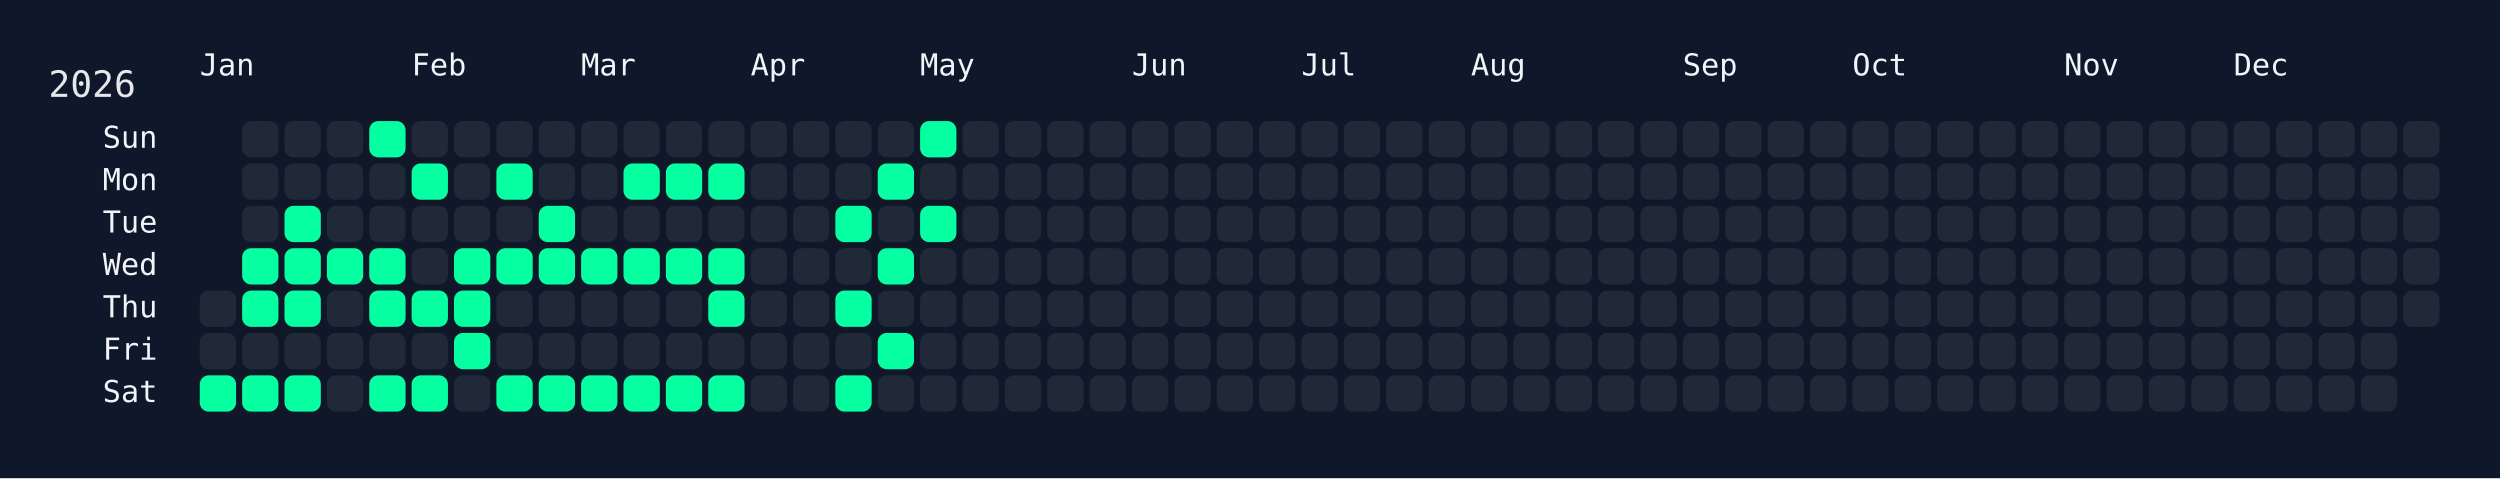
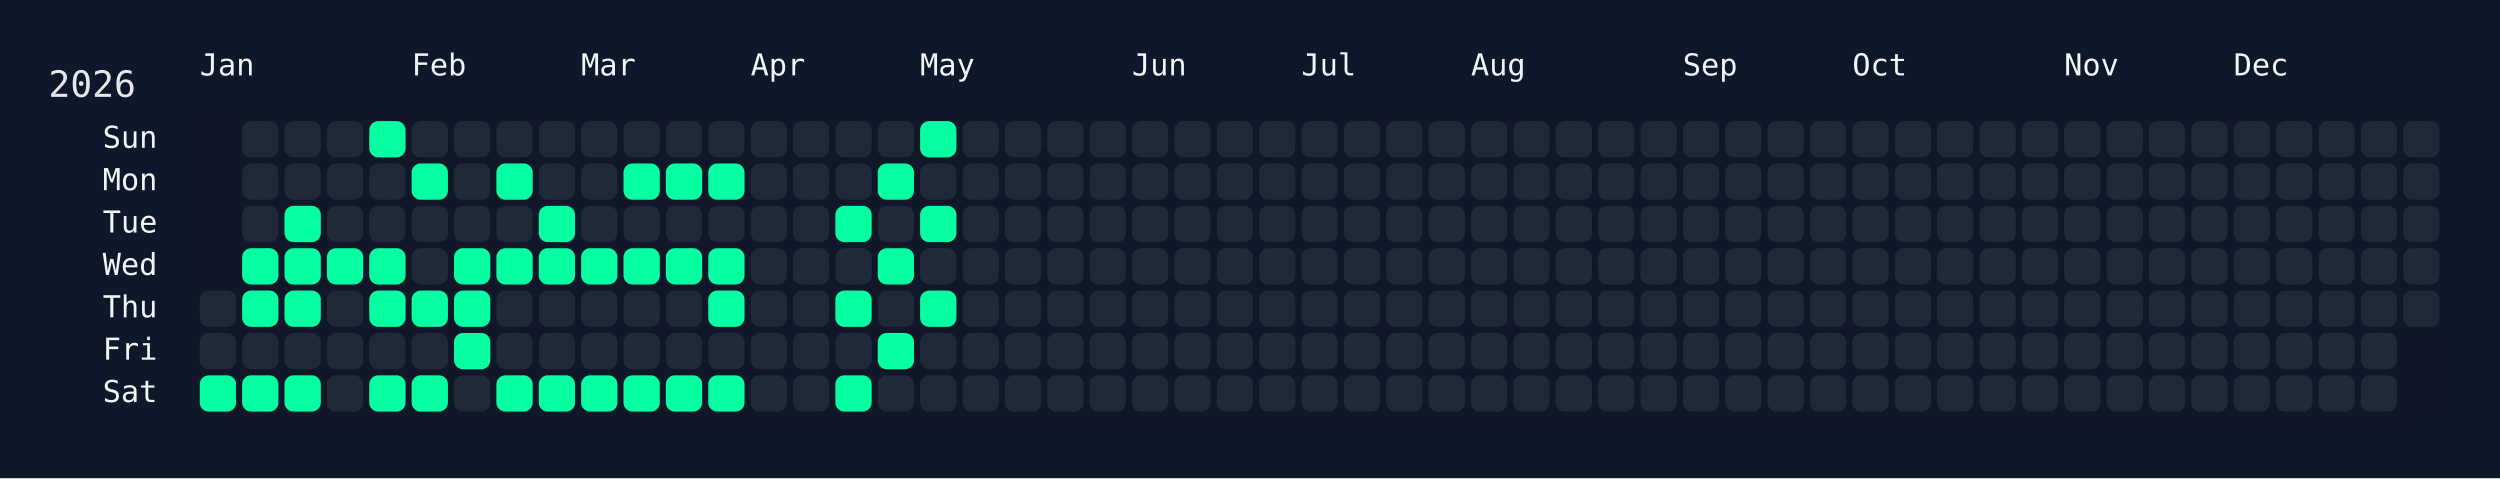
<svg xmlns="http://www.w3.org/2000/svg" width="826" height="158" viewBox="0 0 826 158">
  <rect width="826" height="158" fill="#0f172a" />
  <rect x="60" y="34" width="750" height="108" rx="12" ry="12" fill="rgba(15, 23, 42, 0.8)" />
  <text x="16" y="32" font-size="12" fill="#e5e7eb" font-family="JetBrains Mono, ui-monospace, SFMono-Regular, Menlo, Monaco, Consolas, monospace">2026</text>
  <text x="66" y="18" font-size="10" fill="#f1f5f9" font-family="JetBrains Mono, ui-monospace, SFMono-Regular, Menlo, Monaco, Consolas, monospace" dominant-baseline="hanging">Jan</text>
  <text x="136" y="18" font-size="10" fill="#f1f5f9" font-family="JetBrains Mono, ui-monospace, SFMono-Regular, Menlo, Monaco, Consolas, monospace" dominant-baseline="hanging">Feb</text>
  <text x="192" y="18" font-size="10" fill="#f1f5f9" font-family="JetBrains Mono, ui-monospace, SFMono-Regular, Menlo, Monaco, Consolas, monospace" dominant-baseline="hanging">Mar</text>
  <text x="248" y="18" font-size="10" fill="#f1f5f9" font-family="JetBrains Mono, ui-monospace, SFMono-Regular, Menlo, Monaco, Consolas, monospace" dominant-baseline="hanging">Apr</text>
  <text x="304" y="18" font-size="10" fill="#f1f5f9" font-family="JetBrains Mono, ui-monospace, SFMono-Regular, Menlo, Monaco, Consolas, monospace" dominant-baseline="hanging">May</text>
  <text x="374" y="18" font-size="10" fill="#f1f5f9" font-family="JetBrains Mono, ui-monospace, SFMono-Regular, Menlo, Monaco, Consolas, monospace" dominant-baseline="hanging">Jun</text>
  <text x="430" y="18" font-size="10" fill="#f1f5f9" font-family="JetBrains Mono, ui-monospace, SFMono-Regular, Menlo, Monaco, Consolas, monospace" dominant-baseline="hanging">Jul</text>
  <text x="486" y="18" font-size="10" fill="#f1f5f9" font-family="JetBrains Mono, ui-monospace, SFMono-Regular, Menlo, Monaco, Consolas, monospace" dominant-baseline="hanging">Aug</text>
  <text x="556" y="18" font-size="10" fill="#f1f5f9" font-family="JetBrains Mono, ui-monospace, SFMono-Regular, Menlo, Monaco, Consolas, monospace" dominant-baseline="hanging">Sep</text>
  <text x="612" y="18" font-size="10" fill="#f1f5f9" font-family="JetBrains Mono, ui-monospace, SFMono-Regular, Menlo, Monaco, Consolas, monospace" dominant-baseline="hanging">Oct</text>
  <text x="682" y="18" font-size="10" fill="#f1f5f9" font-family="JetBrains Mono, ui-monospace, SFMono-Regular, Menlo, Monaco, Consolas, monospace" dominant-baseline="hanging">Nov</text>
  <text x="738" y="18" font-size="10" fill="#f1f5f9" font-family="JetBrains Mono, ui-monospace, SFMono-Regular, Menlo, Monaco, Consolas, monospace" dominant-baseline="hanging">Dec</text>
  <text x="52" y="46.0" font-size="10" fill="#f1f5f9" font-family="JetBrains Mono, ui-monospace, SFMono-Regular, Menlo, Monaco, Consolas, monospace" text-anchor="end" dominant-baseline="middle">Sun</text>
  <text x="52" y="60.0" font-size="10" fill="#f1f5f9" font-family="JetBrains Mono, ui-monospace, SFMono-Regular, Menlo, Monaco, Consolas, monospace" text-anchor="end" dominant-baseline="middle">Mon</text>
  <text x="52" y="74.0" font-size="10" fill="#f1f5f9" font-family="JetBrains Mono, ui-monospace, SFMono-Regular, Menlo, Monaco, Consolas, monospace" text-anchor="end" dominant-baseline="middle">Tue</text>
  <text x="52" y="88.0" font-size="10" fill="#f1f5f9" font-family="JetBrains Mono, ui-monospace, SFMono-Regular, Menlo, Monaco, Consolas, monospace" text-anchor="end" dominant-baseline="middle">Wed</text>
  <text x="52" y="102.0" font-size="10" fill="#f1f5f9" font-family="JetBrains Mono, ui-monospace, SFMono-Regular, Menlo, Monaco, Consolas, monospace" text-anchor="end" dominant-baseline="middle">Thu</text>
  <text x="52" y="116.0" font-size="10" fill="#f1f5f9" font-family="JetBrains Mono, ui-monospace, SFMono-Regular, Menlo, Monaco, Consolas, monospace" text-anchor="end" dominant-baseline="middle">Fri</text>
  <text x="52" y="130.0" font-size="10" fill="#f1f5f9" font-family="JetBrains Mono, ui-monospace, SFMono-Regular, Menlo, Monaco, Consolas, monospace" text-anchor="end" dominant-baseline="middle">Sat</text>
  <g transform="translate(66,40)">
    <rect x="0" y="56" width="12" height="12" rx="3" ry="3" fill="#1f2937" data-date="2026-01-01" />
    <rect x="0" y="70" width="12" height="12" rx="3" ry="3" fill="#1f2937" data-date="2026-01-02" />
    <rect x="0" y="84" width="12" height="12" rx="3" ry="3" fill="#05ffa1" data-date="2026-01-03" />
    <rect x="14" y="0" width="12" height="12" rx="3" ry="3" fill="#1f2937" data-date="2026-01-04" />
    <rect x="14" y="14" width="12" height="12" rx="3" ry="3" fill="#1f2937" data-date="2026-01-05" />
    <rect x="14" y="28" width="12" height="12" rx="3" ry="3" fill="#1f2937" data-date="2026-01-06" />
    <rect x="14" y="42" width="12" height="12" rx="3" ry="3" fill="#05ffa1" data-date="2026-01-07" />
    <rect x="14" y="56" width="12" height="12" rx="3" ry="3" fill="#05ffa1" data-date="2026-01-08" />
    <rect x="14" y="70" width="12" height="12" rx="3" ry="3" fill="#1f2937" data-date="2026-01-09" />
    <rect x="14" y="84" width="12" height="12" rx="3" ry="3" fill="#05ffa1" data-date="2026-01-10" />
    <rect x="28" y="0" width="12" height="12" rx="3" ry="3" fill="#1f2937" data-date="2026-01-11" />
    <rect x="28" y="14" width="12" height="12" rx="3" ry="3" fill="#1f2937" data-date="2026-01-12" />
    <rect x="28" y="28" width="12" height="12" rx="3" ry="3" fill="#05ffa1" data-date="2026-01-13" />
    <rect x="28" y="42" width="12" height="12" rx="3" ry="3" fill="#05ffa1" data-date="2026-01-14" />
    <rect x="28" y="56" width="12" height="12" rx="3" ry="3" fill="#05ffa1" data-date="2026-01-15" />
    <rect x="28" y="70" width="12" height="12" rx="3" ry="3" fill="#1f2937" data-date="2026-01-16" />
    <rect x="28" y="84" width="12" height="12" rx="3" ry="3" fill="#05ffa1" data-date="2026-01-17" />
    <rect x="42" y="0" width="12" height="12" rx="3" ry="3" fill="#1f2937" data-date="2026-01-18" />
    <rect x="42" y="14" width="12" height="12" rx="3" ry="3" fill="#1f2937" data-date="2026-01-19" />
    <rect x="42" y="28" width="12" height="12" rx="3" ry="3" fill="#1f2937" data-date="2026-01-20" />
    <rect x="42" y="42" width="12" height="12" rx="3" ry="3" fill="#05ffa1" data-date="2026-01-21" />
    <rect x="42" y="56" width="12" height="12" rx="3" ry="3" fill="#1f2937" data-date="2026-01-22" />
    <rect x="42" y="70" width="12" height="12" rx="3" ry="3" fill="#1f2937" data-date="2026-01-23" />
    <rect x="42" y="84" width="12" height="12" rx="3" ry="3" fill="#1f2937" data-date="2026-01-24" />
    <rect x="56" y="0" width="12" height="12" rx="3" ry="3" fill="#05ffa1" data-date="2026-01-25" />
    <rect x="56" y="14" width="12" height="12" rx="3" ry="3" fill="#1f2937" data-date="2026-01-26" />
    <rect x="56" y="28" width="12" height="12" rx="3" ry="3" fill="#1f2937" data-date="2026-01-27" />
    <rect x="56" y="42" width="12" height="12" rx="3" ry="3" fill="#05ffa1" data-date="2026-01-28" />
    <rect x="56" y="56" width="12" height="12" rx="3" ry="3" fill="#05ffa1" data-date="2026-01-29" />
    <rect x="56" y="70" width="12" height="12" rx="3" ry="3" fill="#1f2937" data-date="2026-01-30" />
    <rect x="56" y="84" width="12" height="12" rx="3" ry="3" fill="#05ffa1" data-date="2026-01-31" />
    <rect x="70" y="0" width="12" height="12" rx="3" ry="3" fill="#1f2937" data-date="2026-02-01" />
    <rect x="70" y="14" width="12" height="12" rx="3" ry="3" fill="#05ffa1" data-date="2026-02-02" />
    <rect x="70" y="28" width="12" height="12" rx="3" ry="3" fill="#1f2937" data-date="2026-02-03" />
    <rect x="70" y="42" width="12" height="12" rx="3" ry="3" fill="#1f2937" data-date="2026-02-04" />
    <rect x="70" y="56" width="12" height="12" rx="3" ry="3" fill="#05ffa1" data-date="2026-02-05" />
    <rect x="70" y="70" width="12" height="12" rx="3" ry="3" fill="#1f2937" data-date="2026-02-06" />
    <rect x="70" y="84" width="12" height="12" rx="3" ry="3" fill="#05ffa1" data-date="2026-02-07" />
    <rect x="84" y="0" width="12" height="12" rx="3" ry="3" fill="#1f2937" data-date="2026-02-08" />
    <rect x="84" y="14" width="12" height="12" rx="3" ry="3" fill="#1f2937" data-date="2026-02-09" />
    <rect x="84" y="28" width="12" height="12" rx="3" ry="3" fill="#1f2937" data-date="2026-02-10" />
    <rect x="84" y="42" width="12" height="12" rx="3" ry="3" fill="#05ffa1" data-date="2026-02-11" />
    <rect x="84" y="56" width="12" height="12" rx="3" ry="3" fill="#05ffa1" data-date="2026-02-12" />
    <rect x="84" y="70" width="12" height="12" rx="3" ry="3" fill="#05ffa1" data-date="2026-02-13" />
    <rect x="84" y="84" width="12" height="12" rx="3" ry="3" fill="#1f2937" data-date="2026-02-14" />
    <rect x="98" y="0" width="12" height="12" rx="3" ry="3" fill="#1f2937" data-date="2026-02-15" />
    <rect x="98" y="14" width="12" height="12" rx="3" ry="3" fill="#05ffa1" data-date="2026-02-16" />
    <rect x="98" y="28" width="12" height="12" rx="3" ry="3" fill="#1f2937" data-date="2026-02-17" />
    <rect x="98" y="42" width="12" height="12" rx="3" ry="3" fill="#05ffa1" data-date="2026-02-18" />
    <rect x="98" y="56" width="12" height="12" rx="3" ry="3" fill="#1f2937" data-date="2026-02-19" />
    <rect x="98" y="70" width="12" height="12" rx="3" ry="3" fill="#1f2937" data-date="2026-02-20" />
    <rect x="98" y="84" width="12" height="12" rx="3" ry="3" fill="#05ffa1" data-date="2026-02-21" />
    <rect x="112" y="0" width="12" height="12" rx="3" ry="3" fill="#1f2937" data-date="2026-02-22" />
    <rect x="112" y="14" width="12" height="12" rx="3" ry="3" fill="#1f2937" data-date="2026-02-23" />
    <rect x="112" y="28" width="12" height="12" rx="3" ry="3" fill="#05ffa1" data-date="2026-02-24" />
    <rect x="112" y="42" width="12" height="12" rx="3" ry="3" fill="#05ffa1" data-date="2026-02-25" />
    <rect x="112" y="56" width="12" height="12" rx="3" ry="3" fill="#1f2937" data-date="2026-02-26" />
    <rect x="112" y="70" width="12" height="12" rx="3" ry="3" fill="#1f2937" data-date="2026-02-27" />
    <rect x="112" y="84" width="12" height="12" rx="3" ry="3" fill="#05ffa1" data-date="2026-02-28" />
    <rect x="126" y="0" width="12" height="12" rx="3" ry="3" fill="#1f2937" data-date="2026-03-01" />
    <rect x="126" y="14" width="12" height="12" rx="3" ry="3" fill="#1f2937" data-date="2026-03-02" />
    <rect x="126" y="28" width="12" height="12" rx="3" ry="3" fill="#1f2937" data-date="2026-03-03" />
    <rect x="126" y="42" width="12" height="12" rx="3" ry="3" fill="#05ffa1" data-date="2026-03-04" />
    <rect x="126" y="56" width="12" height="12" rx="3" ry="3" fill="#1f2937" data-date="2026-03-05" />
    <rect x="126" y="70" width="12" height="12" rx="3" ry="3" fill="#1f2937" data-date="2026-03-06" />
    <rect x="126" y="84" width="12" height="12" rx="3" ry="3" fill="#05ffa1" data-date="2026-03-07" />
    <rect x="140" y="0" width="12" height="12" rx="3" ry="3" fill="#1f2937" data-date="2026-03-08" />
    <rect x="140" y="14" width="12" height="12" rx="3" ry="3" fill="#05ffa1" data-date="2026-03-09" />
    <rect x="140" y="28" width="12" height="12" rx="3" ry="3" fill="#1f2937" data-date="2026-03-10" />
    <rect x="140" y="42" width="12" height="12" rx="3" ry="3" fill="#05ffa1" data-date="2026-03-11" />
    <rect x="140" y="56" width="12" height="12" rx="3" ry="3" fill="#1f2937" data-date="2026-03-12" />
    <rect x="140" y="70" width="12" height="12" rx="3" ry="3" fill="#1f2937" data-date="2026-03-13" />
    <rect x="140" y="84" width="12" height="12" rx="3" ry="3" fill="#05ffa1" data-date="2026-03-14" />
    <rect x="154" y="0" width="12" height="12" rx="3" ry="3" fill="#1f2937" data-date="2026-03-15" />
    <rect x="154" y="14" width="12" height="12" rx="3" ry="3" fill="#05ffa1" data-date="2026-03-16" />
    <rect x="154" y="28" width="12" height="12" rx="3" ry="3" fill="#1f2937" data-date="2026-03-17" />
    <rect x="154" y="42" width="12" height="12" rx="3" ry="3" fill="#05ffa1" data-date="2026-03-18" />
    <rect x="154" y="56" width="12" height="12" rx="3" ry="3" fill="#1f2937" data-date="2026-03-19" />
    <rect x="154" y="70" width="12" height="12" rx="3" ry="3" fill="#1f2937" data-date="2026-03-20" />
    <rect x="154" y="84" width="12" height="12" rx="3" ry="3" fill="#05ffa1" data-date="2026-03-21" />
    <rect x="168" y="0" width="12" height="12" rx="3" ry="3" fill="#1f2937" data-date="2026-03-22" />
    <rect x="168" y="14" width="12" height="12" rx="3" ry="3" fill="#05ffa1" data-date="2026-03-23" />
    <rect x="168" y="28" width="12" height="12" rx="3" ry="3" fill="#1f2937" data-date="2026-03-24" />
    <rect x="168" y="42" width="12" height="12" rx="3" ry="3" fill="#05ffa1" data-date="2026-03-25" />
    <rect x="168" y="56" width="12" height="12" rx="3" ry="3" fill="#05ffa1" data-date="2026-03-26" />
    <rect x="168" y="70" width="12" height="12" rx="3" ry="3" fill="#1f2937" data-date="2026-03-27" />
    <rect x="168" y="84" width="12" height="12" rx="3" ry="3" fill="#05ffa1" data-date="2026-03-28" />
    <rect x="182" y="0" width="12" height="12" rx="3" ry="3" fill="#1f2937" data-date="2026-03-29" />
    <rect x="182" y="14" width="12" height="12" rx="3" ry="3" fill="#1f2937" data-date="2026-03-30" />
    <rect x="182" y="28" width="12" height="12" rx="3" ry="3" fill="#1f2937" data-date="2026-03-31" />
    <rect x="182" y="42" width="12" height="12" rx="3" ry="3" fill="#1f2937" data-date="2026-04-01" />
    <rect x="182" y="56" width="12" height="12" rx="3" ry="3" fill="#1f2937" data-date="2026-04-02" />
    <rect x="182" y="70" width="12" height="12" rx="3" ry="3" fill="#1f2937" data-date="2026-04-03" />
    <rect x="182" y="84" width="12" height="12" rx="3" ry="3" fill="#1f2937" data-date="2026-04-04" />
    <rect x="196" y="0" width="12" height="12" rx="3" ry="3" fill="#1f2937" data-date="2026-04-05" />
    <rect x="196" y="14" width="12" height="12" rx="3" ry="3" fill="#1f2937" data-date="2026-04-06" />
    <rect x="196" y="28" width="12" height="12" rx="3" ry="3" fill="#1f2937" data-date="2026-04-07" />
    <rect x="196" y="42" width="12" height="12" rx="3" ry="3" fill="#1f2937" data-date="2026-04-08" />
    <rect x="196" y="56" width="12" height="12" rx="3" ry="3" fill="#1f2937" data-date="2026-04-09" />
    <rect x="196" y="70" width="12" height="12" rx="3" ry="3" fill="#1f2937" data-date="2026-04-10" />
    <rect x="196" y="84" width="12" height="12" rx="3" ry="3" fill="#1f2937" data-date="2026-04-11" />
    <rect x="210" y="0" width="12" height="12" rx="3" ry="3" fill="#1f2937" data-date="2026-04-12" />
    <rect x="210" y="14" width="12" height="12" rx="3" ry="3" fill="#1f2937" data-date="2026-04-13" />
    <rect x="210" y="28" width="12" height="12" rx="3" ry="3" fill="#05ffa1" data-date="2026-04-14" />
    <rect x="210" y="42" width="12" height="12" rx="3" ry="3" fill="#1f2937" data-date="2026-04-15" />
    <rect x="210" y="56" width="12" height="12" rx="3" ry="3" fill="#05ffa1" data-date="2026-04-16" />
    <rect x="210" y="70" width="12" height="12" rx="3" ry="3" fill="#1f2937" data-date="2026-04-17" />
    <rect x="210" y="84" width="12" height="12" rx="3" ry="3" fill="#05ffa1" data-date="2026-04-18" />
    <rect x="224" y="0" width="12" height="12" rx="3" ry="3" fill="#1f2937" data-date="2026-04-19" />
    <rect x="224" y="14" width="12" height="12" rx="3" ry="3" fill="#05ffa1" data-date="2026-04-20" />
    <rect x="224" y="28" width="12" height="12" rx="3" ry="3" fill="#1f2937" data-date="2026-04-21" />
    <rect x="224" y="42" width="12" height="12" rx="3" ry="3" fill="#05ffa1" data-date="2026-04-22" />
    <rect x="224" y="56" width="12" height="12" rx="3" ry="3" fill="#1f2937" data-date="2026-04-23" />
    <rect x="224" y="70" width="12" height="12" rx="3" ry="3" fill="#05ffa1" data-date="2026-04-24" />
    <rect x="224" y="84" width="12" height="12" rx="3" ry="3" fill="#1f2937" data-date="2026-04-25" />
    <rect x="238" y="0" width="12" height="12" rx="3" ry="3" fill="#05ffa1" data-date="2026-04-26" />
    <rect x="238" y="14" width="12" height="12" rx="3" ry="3" fill="#1f2937" data-date="2026-04-27" />
    <rect x="238" y="28" width="12" height="12" rx="3" ry="3" fill="#05ffa1" data-date="2026-04-28" />
    <rect x="238" y="42" width="12" height="12" rx="3" ry="3" fill="#1f2937" data-date="2026-04-29" />
-     <rect x="238" y="56" width="12" height="12" rx="3" ry="3" fill="#1f2937" data-date="2026-04-30" />
+     <rect x="238" y="56" width="12" height="12" rx="3" ry="3" fill="#05ffa1" data-date="2026-04-30" />
    <rect x="238" y="70" width="12" height="12" rx="3" ry="3" fill="#1f2937" data-date="2026-05-01" />
    <rect x="238" y="84" width="12" height="12" rx="3" ry="3" fill="#1f2937" data-date="2026-05-02" />
    <rect x="252" y="0" width="12" height="12" rx="3" ry="3" fill="#1f2937" data-date="2026-05-03" />
    <rect x="252" y="14" width="12" height="12" rx="3" ry="3" fill="#1f2937" data-date="2026-05-04" />
    <rect x="252" y="28" width="12" height="12" rx="3" ry="3" fill="#1f2937" data-date="2026-05-05" />
    <rect x="252" y="42" width="12" height="12" rx="3" ry="3" fill="#1f2937" data-date="2026-05-06" />
    <rect x="252" y="56" width="12" height="12" rx="3" ry="3" fill="#1f2937" data-date="2026-05-07" />
    <rect x="252" y="70" width="12" height="12" rx="3" ry="3" fill="#1f2937" data-date="2026-05-08" />
    <rect x="252" y="84" width="12" height="12" rx="3" ry="3" fill="#1f2937" data-date="2026-05-09" />
    <rect x="266" y="0" width="12" height="12" rx="3" ry="3" fill="#1f2937" data-date="2026-05-10" />
    <rect x="266" y="14" width="12" height="12" rx="3" ry="3" fill="#1f2937" data-date="2026-05-11" />
    <rect x="266" y="28" width="12" height="12" rx="3" ry="3" fill="#1f2937" data-date="2026-05-12" />
    <rect x="266" y="42" width="12" height="12" rx="3" ry="3" fill="#1f2937" data-date="2026-05-13" />
    <rect x="266" y="56" width="12" height="12" rx="3" ry="3" fill="#1f2937" data-date="2026-05-14" />
    <rect x="266" y="70" width="12" height="12" rx="3" ry="3" fill="#1f2937" data-date="2026-05-15" />
    <rect x="266" y="84" width="12" height="12" rx="3" ry="3" fill="#1f2937" data-date="2026-05-16" />
    <rect x="280" y="0" width="12" height="12" rx="3" ry="3" fill="#1f2937" data-date="2026-05-17" />
    <rect x="280" y="14" width="12" height="12" rx="3" ry="3" fill="#1f2937" data-date="2026-05-18" />
    <rect x="280" y="28" width="12" height="12" rx="3" ry="3" fill="#1f2937" data-date="2026-05-19" />
    <rect x="280" y="42" width="12" height="12" rx="3" ry="3" fill="#1f2937" data-date="2026-05-20" />
    <rect x="280" y="56" width="12" height="12" rx="3" ry="3" fill="#1f2937" data-date="2026-05-21" />
    <rect x="280" y="70" width="12" height="12" rx="3" ry="3" fill="#1f2937" data-date="2026-05-22" />
    <rect x="280" y="84" width="12" height="12" rx="3" ry="3" fill="#1f2937" data-date="2026-05-23" />
    <rect x="294" y="0" width="12" height="12" rx="3" ry="3" fill="#1f2937" data-date="2026-05-24" />
    <rect x="294" y="14" width="12" height="12" rx="3" ry="3" fill="#1f2937" data-date="2026-05-25" />
    <rect x="294" y="28" width="12" height="12" rx="3" ry="3" fill="#1f2937" data-date="2026-05-26" />
    <rect x="294" y="42" width="12" height="12" rx="3" ry="3" fill="#1f2937" data-date="2026-05-27" />
    <rect x="294" y="56" width="12" height="12" rx="3" ry="3" fill="#1f2937" data-date="2026-05-28" />
    <rect x="294" y="70" width="12" height="12" rx="3" ry="3" fill="#1f2937" data-date="2026-05-29" />
    <rect x="294" y="84" width="12" height="12" rx="3" ry="3" fill="#1f2937" data-date="2026-05-30" />
    <rect x="308" y="0" width="12" height="12" rx="3" ry="3" fill="#1f2937" data-date="2026-05-31" />
    <rect x="308" y="14" width="12" height="12" rx="3" ry="3" fill="#1f2937" data-date="2026-06-01" />
    <rect x="308" y="28" width="12" height="12" rx="3" ry="3" fill="#1f2937" data-date="2026-06-02" />
    <rect x="308" y="42" width="12" height="12" rx="3" ry="3" fill="#1f2937" data-date="2026-06-03" />
    <rect x="308" y="56" width="12" height="12" rx="3" ry="3" fill="#1f2937" data-date="2026-06-04" />
    <rect x="308" y="70" width="12" height="12" rx="3" ry="3" fill="#1f2937" data-date="2026-06-05" />
    <rect x="308" y="84" width="12" height="12" rx="3" ry="3" fill="#1f2937" data-date="2026-06-06" />
    <rect x="322" y="0" width="12" height="12" rx="3" ry="3" fill="#1f2937" data-date="2026-06-07" />
    <rect x="322" y="14" width="12" height="12" rx="3" ry="3" fill="#1f2937" data-date="2026-06-08" />
    <rect x="322" y="28" width="12" height="12" rx="3" ry="3" fill="#1f2937" data-date="2026-06-09" />
    <rect x="322" y="42" width="12" height="12" rx="3" ry="3" fill="#1f2937" data-date="2026-06-10" />
    <rect x="322" y="56" width="12" height="12" rx="3" ry="3" fill="#1f2937" data-date="2026-06-11" />
    <rect x="322" y="70" width="12" height="12" rx="3" ry="3" fill="#1f2937" data-date="2026-06-12" />
    <rect x="322" y="84" width="12" height="12" rx="3" ry="3" fill="#1f2937" data-date="2026-06-13" />
    <rect x="336" y="0" width="12" height="12" rx="3" ry="3" fill="#1f2937" data-date="2026-06-14" />
    <rect x="336" y="14" width="12" height="12" rx="3" ry="3" fill="#1f2937" data-date="2026-06-15" />
    <rect x="336" y="28" width="12" height="12" rx="3" ry="3" fill="#1f2937" data-date="2026-06-16" />
    <rect x="336" y="42" width="12" height="12" rx="3" ry="3" fill="#1f2937" data-date="2026-06-17" />
    <rect x="336" y="56" width="12" height="12" rx="3" ry="3" fill="#1f2937" data-date="2026-06-18" />
    <rect x="336" y="70" width="12" height="12" rx="3" ry="3" fill="#1f2937" data-date="2026-06-19" />
    <rect x="336" y="84" width="12" height="12" rx="3" ry="3" fill="#1f2937" data-date="2026-06-20" />
    <rect x="350" y="0" width="12" height="12" rx="3" ry="3" fill="#1f2937" data-date="2026-06-21" />
    <rect x="350" y="14" width="12" height="12" rx="3" ry="3" fill="#1f2937" data-date="2026-06-22" />
    <rect x="350" y="28" width="12" height="12" rx="3" ry="3" fill="#1f2937" data-date="2026-06-23" />
    <rect x="350" y="42" width="12" height="12" rx="3" ry="3" fill="#1f2937" data-date="2026-06-24" />
    <rect x="350" y="56" width="12" height="12" rx="3" ry="3" fill="#1f2937" data-date="2026-06-25" />
    <rect x="350" y="70" width="12" height="12" rx="3" ry="3" fill="#1f2937" data-date="2026-06-26" />
    <rect x="350" y="84" width="12" height="12" rx="3" ry="3" fill="#1f2937" data-date="2026-06-27" />
    <rect x="364" y="0" width="12" height="12" rx="3" ry="3" fill="#1f2937" data-date="2026-06-28" />
    <rect x="364" y="14" width="12" height="12" rx="3" ry="3" fill="#1f2937" data-date="2026-06-29" />
    <rect x="364" y="28" width="12" height="12" rx="3" ry="3" fill="#1f2937" data-date="2026-06-30" />
    <rect x="364" y="42" width="12" height="12" rx="3" ry="3" fill="#1f2937" data-date="2026-07-01" />
    <rect x="364" y="56" width="12" height="12" rx="3" ry="3" fill="#1f2937" data-date="2026-07-02" />
    <rect x="364" y="70" width="12" height="12" rx="3" ry="3" fill="#1f2937" data-date="2026-07-03" />
    <rect x="364" y="84" width="12" height="12" rx="3" ry="3" fill="#1f2937" data-date="2026-07-04" />
    <rect x="378" y="0" width="12" height="12" rx="3" ry="3" fill="#1f2937" data-date="2026-07-05" />
    <rect x="378" y="14" width="12" height="12" rx="3" ry="3" fill="#1f2937" data-date="2026-07-06" />
    <rect x="378" y="28" width="12" height="12" rx="3" ry="3" fill="#1f2937" data-date="2026-07-07" />
    <rect x="378" y="42" width="12" height="12" rx="3" ry="3" fill="#1f2937" data-date="2026-07-08" />
    <rect x="378" y="56" width="12" height="12" rx="3" ry="3" fill="#1f2937" data-date="2026-07-09" />
    <rect x="378" y="70" width="12" height="12" rx="3" ry="3" fill="#1f2937" data-date="2026-07-10" />
    <rect x="378" y="84" width="12" height="12" rx="3" ry="3" fill="#1f2937" data-date="2026-07-11" />
    <rect x="392" y="0" width="12" height="12" rx="3" ry="3" fill="#1f2937" data-date="2026-07-12" />
    <rect x="392" y="14" width="12" height="12" rx="3" ry="3" fill="#1f2937" data-date="2026-07-13" />
    <rect x="392" y="28" width="12" height="12" rx="3" ry="3" fill="#1f2937" data-date="2026-07-14" />
    <rect x="392" y="42" width="12" height="12" rx="3" ry="3" fill="#1f2937" data-date="2026-07-15" />
    <rect x="392" y="56" width="12" height="12" rx="3" ry="3" fill="#1f2937" data-date="2026-07-16" />
    <rect x="392" y="70" width="12" height="12" rx="3" ry="3" fill="#1f2937" data-date="2026-07-17" />
    <rect x="392" y="84" width="12" height="12" rx="3" ry="3" fill="#1f2937" data-date="2026-07-18" />
    <rect x="406" y="0" width="12" height="12" rx="3" ry="3" fill="#1f2937" data-date="2026-07-19" />
    <rect x="406" y="14" width="12" height="12" rx="3" ry="3" fill="#1f2937" data-date="2026-07-20" />
    <rect x="406" y="28" width="12" height="12" rx="3" ry="3" fill="#1f2937" data-date="2026-07-21" />
    <rect x="406" y="42" width="12" height="12" rx="3" ry="3" fill="#1f2937" data-date="2026-07-22" />
    <rect x="406" y="56" width="12" height="12" rx="3" ry="3" fill="#1f2937" data-date="2026-07-23" />
    <rect x="406" y="70" width="12" height="12" rx="3" ry="3" fill="#1f2937" data-date="2026-07-24" />
    <rect x="406" y="84" width="12" height="12" rx="3" ry="3" fill="#1f2937" data-date="2026-07-25" />
    <rect x="420" y="0" width="12" height="12" rx="3" ry="3" fill="#1f2937" data-date="2026-07-26" />
    <rect x="420" y="14" width="12" height="12" rx="3" ry="3" fill="#1f2937" data-date="2026-07-27" />
    <rect x="420" y="28" width="12" height="12" rx="3" ry="3" fill="#1f2937" data-date="2026-07-28" />
    <rect x="420" y="42" width="12" height="12" rx="3" ry="3" fill="#1f2937" data-date="2026-07-29" />
    <rect x="420" y="56" width="12" height="12" rx="3" ry="3" fill="#1f2937" data-date="2026-07-30" />
    <rect x="420" y="70" width="12" height="12" rx="3" ry="3" fill="#1f2937" data-date="2026-07-31" />
    <rect x="420" y="84" width="12" height="12" rx="3" ry="3" fill="#1f2937" data-date="2026-08-01" />
    <rect x="434" y="0" width="12" height="12" rx="3" ry="3" fill="#1f2937" data-date="2026-08-02" />
    <rect x="434" y="14" width="12" height="12" rx="3" ry="3" fill="#1f2937" data-date="2026-08-03" />
    <rect x="434" y="28" width="12" height="12" rx="3" ry="3" fill="#1f2937" data-date="2026-08-04" />
    <rect x="434" y="42" width="12" height="12" rx="3" ry="3" fill="#1f2937" data-date="2026-08-05" />
    <rect x="434" y="56" width="12" height="12" rx="3" ry="3" fill="#1f2937" data-date="2026-08-06" />
    <rect x="434" y="70" width="12" height="12" rx="3" ry="3" fill="#1f2937" data-date="2026-08-07" />
    <rect x="434" y="84" width="12" height="12" rx="3" ry="3" fill="#1f2937" data-date="2026-08-08" />
    <rect x="448" y="0" width="12" height="12" rx="3" ry="3" fill="#1f2937" data-date="2026-08-09" />
    <rect x="448" y="14" width="12" height="12" rx="3" ry="3" fill="#1f2937" data-date="2026-08-10" />
    <rect x="448" y="28" width="12" height="12" rx="3" ry="3" fill="#1f2937" data-date="2026-08-11" />
    <rect x="448" y="42" width="12" height="12" rx="3" ry="3" fill="#1f2937" data-date="2026-08-12" />
    <rect x="448" y="56" width="12" height="12" rx="3" ry="3" fill="#1f2937" data-date="2026-08-13" />
    <rect x="448" y="70" width="12" height="12" rx="3" ry="3" fill="#1f2937" data-date="2026-08-14" />
    <rect x="448" y="84" width="12" height="12" rx="3" ry="3" fill="#1f2937" data-date="2026-08-15" />
    <rect x="462" y="0" width="12" height="12" rx="3" ry="3" fill="#1f2937" data-date="2026-08-16" />
    <rect x="462" y="14" width="12" height="12" rx="3" ry="3" fill="#1f2937" data-date="2026-08-17" />
    <rect x="462" y="28" width="12" height="12" rx="3" ry="3" fill="#1f2937" data-date="2026-08-18" />
    <rect x="462" y="42" width="12" height="12" rx="3" ry="3" fill="#1f2937" data-date="2026-08-19" />
    <rect x="462" y="56" width="12" height="12" rx="3" ry="3" fill="#1f2937" data-date="2026-08-20" />
    <rect x="462" y="70" width="12" height="12" rx="3" ry="3" fill="#1f2937" data-date="2026-08-21" />
    <rect x="462" y="84" width="12" height="12" rx="3" ry="3" fill="#1f2937" data-date="2026-08-22" />
    <rect x="476" y="0" width="12" height="12" rx="3" ry="3" fill="#1f2937" data-date="2026-08-23" />
    <rect x="476" y="14" width="12" height="12" rx="3" ry="3" fill="#1f2937" data-date="2026-08-24" />
    <rect x="476" y="28" width="12" height="12" rx="3" ry="3" fill="#1f2937" data-date="2026-08-25" />
    <rect x="476" y="42" width="12" height="12" rx="3" ry="3" fill="#1f2937" data-date="2026-08-26" />
    <rect x="476" y="56" width="12" height="12" rx="3" ry="3" fill="#1f2937" data-date="2026-08-27" />
    <rect x="476" y="70" width="12" height="12" rx="3" ry="3" fill="#1f2937" data-date="2026-08-28" />
    <rect x="476" y="84" width="12" height="12" rx="3" ry="3" fill="#1f2937" data-date="2026-08-29" />
    <rect x="490" y="0" width="12" height="12" rx="3" ry="3" fill="#1f2937" data-date="2026-08-30" />
    <rect x="490" y="14" width="12" height="12" rx="3" ry="3" fill="#1f2937" data-date="2026-08-31" />
    <rect x="490" y="28" width="12" height="12" rx="3" ry="3" fill="#1f2937" data-date="2026-09-01" />
    <rect x="490" y="42" width="12" height="12" rx="3" ry="3" fill="#1f2937" data-date="2026-09-02" />
    <rect x="490" y="56" width="12" height="12" rx="3" ry="3" fill="#1f2937" data-date="2026-09-03" />
    <rect x="490" y="70" width="12" height="12" rx="3" ry="3" fill="#1f2937" data-date="2026-09-04" />
    <rect x="490" y="84" width="12" height="12" rx="3" ry="3" fill="#1f2937" data-date="2026-09-05" />
    <rect x="504" y="0" width="12" height="12" rx="3" ry="3" fill="#1f2937" data-date="2026-09-06" />
    <rect x="504" y="14" width="12" height="12" rx="3" ry="3" fill="#1f2937" data-date="2026-09-07" />
    <rect x="504" y="28" width="12" height="12" rx="3" ry="3" fill="#1f2937" data-date="2026-09-08" />
    <rect x="504" y="42" width="12" height="12" rx="3" ry="3" fill="#1f2937" data-date="2026-09-09" />
    <rect x="504" y="56" width="12" height="12" rx="3" ry="3" fill="#1f2937" data-date="2026-09-10" />
    <rect x="504" y="70" width="12" height="12" rx="3" ry="3" fill="#1f2937" data-date="2026-09-11" />
    <rect x="504" y="84" width="12" height="12" rx="3" ry="3" fill="#1f2937" data-date="2026-09-12" />
    <rect x="518" y="0" width="12" height="12" rx="3" ry="3" fill="#1f2937" data-date="2026-09-13" />
    <rect x="518" y="14" width="12" height="12" rx="3" ry="3" fill="#1f2937" data-date="2026-09-14" />
    <rect x="518" y="28" width="12" height="12" rx="3" ry="3" fill="#1f2937" data-date="2026-09-15" />
    <rect x="518" y="42" width="12" height="12" rx="3" ry="3" fill="#1f2937" data-date="2026-09-16" />
    <rect x="518" y="56" width="12" height="12" rx="3" ry="3" fill="#1f2937" data-date="2026-09-17" />
    <rect x="518" y="70" width="12" height="12" rx="3" ry="3" fill="#1f2937" data-date="2026-09-18" />
    <rect x="518" y="84" width="12" height="12" rx="3" ry="3" fill="#1f2937" data-date="2026-09-19" />
    <rect x="532" y="0" width="12" height="12" rx="3" ry="3" fill="#1f2937" data-date="2026-09-20" />
    <rect x="532" y="14" width="12" height="12" rx="3" ry="3" fill="#1f2937" data-date="2026-09-21" />
    <rect x="532" y="28" width="12" height="12" rx="3" ry="3" fill="#1f2937" data-date="2026-09-22" />
    <rect x="532" y="42" width="12" height="12" rx="3" ry="3" fill="#1f2937" data-date="2026-09-23" />
    <rect x="532" y="56" width="12" height="12" rx="3" ry="3" fill="#1f2937" data-date="2026-09-24" />
    <rect x="532" y="70" width="12" height="12" rx="3" ry="3" fill="#1f2937" data-date="2026-09-25" />
    <rect x="532" y="84" width="12" height="12" rx="3" ry="3" fill="#1f2937" data-date="2026-09-26" />
    <rect x="546" y="0" width="12" height="12" rx="3" ry="3" fill="#1f2937" data-date="2026-09-27" />
    <rect x="546" y="14" width="12" height="12" rx="3" ry="3" fill="#1f2937" data-date="2026-09-28" />
    <rect x="546" y="28" width="12" height="12" rx="3" ry="3" fill="#1f2937" data-date="2026-09-29" />
    <rect x="546" y="42" width="12" height="12" rx="3" ry="3" fill="#1f2937" data-date="2026-09-30" />
    <rect x="546" y="56" width="12" height="12" rx="3" ry="3" fill="#1f2937" data-date="2026-10-01" />
    <rect x="546" y="70" width="12" height="12" rx="3" ry="3" fill="#1f2937" data-date="2026-10-02" />
    <rect x="546" y="84" width="12" height="12" rx="3" ry="3" fill="#1f2937" data-date="2026-10-03" />
    <rect x="560" y="0" width="12" height="12" rx="3" ry="3" fill="#1f2937" data-date="2026-10-04" />
    <rect x="560" y="14" width="12" height="12" rx="3" ry="3" fill="#1f2937" data-date="2026-10-05" />
    <rect x="560" y="28" width="12" height="12" rx="3" ry="3" fill="#1f2937" data-date="2026-10-06" />
    <rect x="560" y="42" width="12" height="12" rx="3" ry="3" fill="#1f2937" data-date="2026-10-07" />
    <rect x="560" y="56" width="12" height="12" rx="3" ry="3" fill="#1f2937" data-date="2026-10-08" />
    <rect x="560" y="70" width="12" height="12" rx="3" ry="3" fill="#1f2937" data-date="2026-10-09" />
    <rect x="560" y="84" width="12" height="12" rx="3" ry="3" fill="#1f2937" data-date="2026-10-10" />
    <rect x="574" y="0" width="12" height="12" rx="3" ry="3" fill="#1f2937" data-date="2026-10-11" />
    <rect x="574" y="14" width="12" height="12" rx="3" ry="3" fill="#1f2937" data-date="2026-10-12" />
    <rect x="574" y="28" width="12" height="12" rx="3" ry="3" fill="#1f2937" data-date="2026-10-13" />
    <rect x="574" y="42" width="12" height="12" rx="3" ry="3" fill="#1f2937" data-date="2026-10-14" />
    <rect x="574" y="56" width="12" height="12" rx="3" ry="3" fill="#1f2937" data-date="2026-10-15" />
    <rect x="574" y="70" width="12" height="12" rx="3" ry="3" fill="#1f2937" data-date="2026-10-16" />
    <rect x="574" y="84" width="12" height="12" rx="3" ry="3" fill="#1f2937" data-date="2026-10-17" />
    <rect x="588" y="0" width="12" height="12" rx="3" ry="3" fill="#1f2937" data-date="2026-10-18" />
    <rect x="588" y="14" width="12" height="12" rx="3" ry="3" fill="#1f2937" data-date="2026-10-19" />
    <rect x="588" y="28" width="12" height="12" rx="3" ry="3" fill="#1f2937" data-date="2026-10-20" />
    <rect x="588" y="42" width="12" height="12" rx="3" ry="3" fill="#1f2937" data-date="2026-10-21" />
    <rect x="588" y="56" width="12" height="12" rx="3" ry="3" fill="#1f2937" data-date="2026-10-22" />
    <rect x="588" y="70" width="12" height="12" rx="3" ry="3" fill="#1f2937" data-date="2026-10-23" />
    <rect x="588" y="84" width="12" height="12" rx="3" ry="3" fill="#1f2937" data-date="2026-10-24" />
    <rect x="602" y="0" width="12" height="12" rx="3" ry="3" fill="#1f2937" data-date="2026-10-25" />
    <rect x="602" y="14" width="12" height="12" rx="3" ry="3" fill="#1f2937" data-date="2026-10-26" />
    <rect x="602" y="28" width="12" height="12" rx="3" ry="3" fill="#1f2937" data-date="2026-10-27" />
    <rect x="602" y="42" width="12" height="12" rx="3" ry="3" fill="#1f2937" data-date="2026-10-28" />
    <rect x="602" y="56" width="12" height="12" rx="3" ry="3" fill="#1f2937" data-date="2026-10-29" />
    <rect x="602" y="70" width="12" height="12" rx="3" ry="3" fill="#1f2937" data-date="2026-10-30" />
    <rect x="602" y="84" width="12" height="12" rx="3" ry="3" fill="#1f2937" data-date="2026-10-31" />
    <rect x="616" y="0" width="12" height="12" rx="3" ry="3" fill="#1f2937" data-date="2026-11-01" />
    <rect x="616" y="14" width="12" height="12" rx="3" ry="3" fill="#1f2937" data-date="2026-11-02" />
    <rect x="616" y="28" width="12" height="12" rx="3" ry="3" fill="#1f2937" data-date="2026-11-03" />
    <rect x="616" y="42" width="12" height="12" rx="3" ry="3" fill="#1f2937" data-date="2026-11-04" />
    <rect x="616" y="56" width="12" height="12" rx="3" ry="3" fill="#1f2937" data-date="2026-11-05" />
    <rect x="616" y="70" width="12" height="12" rx="3" ry="3" fill="#1f2937" data-date="2026-11-06" />
    <rect x="616" y="84" width="12" height="12" rx="3" ry="3" fill="#1f2937" data-date="2026-11-07" />
    <rect x="630" y="0" width="12" height="12" rx="3" ry="3" fill="#1f2937" data-date="2026-11-08" />
    <rect x="630" y="14" width="12" height="12" rx="3" ry="3" fill="#1f2937" data-date="2026-11-09" />
    <rect x="630" y="28" width="12" height="12" rx="3" ry="3" fill="#1f2937" data-date="2026-11-10" />
    <rect x="630" y="42" width="12" height="12" rx="3" ry="3" fill="#1f2937" data-date="2026-11-11" />
    <rect x="630" y="56" width="12" height="12" rx="3" ry="3" fill="#1f2937" data-date="2026-11-12" />
    <rect x="630" y="70" width="12" height="12" rx="3" ry="3" fill="#1f2937" data-date="2026-11-13" />
    <rect x="630" y="84" width="12" height="12" rx="3" ry="3" fill="#1f2937" data-date="2026-11-14" />
    <rect x="644" y="0" width="12" height="12" rx="3" ry="3" fill="#1f2937" data-date="2026-11-15" />
    <rect x="644" y="14" width="12" height="12" rx="3" ry="3" fill="#1f2937" data-date="2026-11-16" />
    <rect x="644" y="28" width="12" height="12" rx="3" ry="3" fill="#1f2937" data-date="2026-11-17" />
    <rect x="644" y="42" width="12" height="12" rx="3" ry="3" fill="#1f2937" data-date="2026-11-18" />
    <rect x="644" y="56" width="12" height="12" rx="3" ry="3" fill="#1f2937" data-date="2026-11-19" />
    <rect x="644" y="70" width="12" height="12" rx="3" ry="3" fill="#1f2937" data-date="2026-11-20" />
    <rect x="644" y="84" width="12" height="12" rx="3" ry="3" fill="#1f2937" data-date="2026-11-21" />
    <rect x="658" y="0" width="12" height="12" rx="3" ry="3" fill="#1f2937" data-date="2026-11-22" />
    <rect x="658" y="14" width="12" height="12" rx="3" ry="3" fill="#1f2937" data-date="2026-11-23" />
    <rect x="658" y="28" width="12" height="12" rx="3" ry="3" fill="#1f2937" data-date="2026-11-24" />
    <rect x="658" y="42" width="12" height="12" rx="3" ry="3" fill="#1f2937" data-date="2026-11-25" />
    <rect x="658" y="56" width="12" height="12" rx="3" ry="3" fill="#1f2937" data-date="2026-11-26" />
    <rect x="658" y="70" width="12" height="12" rx="3" ry="3" fill="#1f2937" data-date="2026-11-27" />
    <rect x="658" y="84" width="12" height="12" rx="3" ry="3" fill="#1f2937" data-date="2026-11-28" />
    <rect x="672" y="0" width="12" height="12" rx="3" ry="3" fill="#1f2937" data-date="2026-11-29" />
    <rect x="672" y="14" width="12" height="12" rx="3" ry="3" fill="#1f2937" data-date="2026-11-30" />
    <rect x="672" y="28" width="12" height="12" rx="3" ry="3" fill="#1f2937" data-date="2026-12-01" />
    <rect x="672" y="42" width="12" height="12" rx="3" ry="3" fill="#1f2937" data-date="2026-12-02" />
    <rect x="672" y="56" width="12" height="12" rx="3" ry="3" fill="#1f2937" data-date="2026-12-03" />
    <rect x="672" y="70" width="12" height="12" rx="3" ry="3" fill="#1f2937" data-date="2026-12-04" />
    <rect x="672" y="84" width="12" height="12" rx="3" ry="3" fill="#1f2937" data-date="2026-12-05" />
    <rect x="686" y="0" width="12" height="12" rx="3" ry="3" fill="#1f2937" data-date="2026-12-06" />
    <rect x="686" y="14" width="12" height="12" rx="3" ry="3" fill="#1f2937" data-date="2026-12-07" />
    <rect x="686" y="28" width="12" height="12" rx="3" ry="3" fill="#1f2937" data-date="2026-12-08" />
    <rect x="686" y="42" width="12" height="12" rx="3" ry="3" fill="#1f2937" data-date="2026-12-09" />
    <rect x="686" y="56" width="12" height="12" rx="3" ry="3" fill="#1f2937" data-date="2026-12-10" />
    <rect x="686" y="70" width="12" height="12" rx="3" ry="3" fill="#1f2937" data-date="2026-12-11" />
    <rect x="686" y="84" width="12" height="12" rx="3" ry="3" fill="#1f2937" data-date="2026-12-12" />
    <rect x="700" y="0" width="12" height="12" rx="3" ry="3" fill="#1f2937" data-date="2026-12-13" />
    <rect x="700" y="14" width="12" height="12" rx="3" ry="3" fill="#1f2937" data-date="2026-12-14" />
    <rect x="700" y="28" width="12" height="12" rx="3" ry="3" fill="#1f2937" data-date="2026-12-15" />
    <rect x="700" y="42" width="12" height="12" rx="3" ry="3" fill="#1f2937" data-date="2026-12-16" />
    <rect x="700" y="56" width="12" height="12" rx="3" ry="3" fill="#1f2937" data-date="2026-12-17" />
    <rect x="700" y="70" width="12" height="12" rx="3" ry="3" fill="#1f2937" data-date="2026-12-18" />
    <rect x="700" y="84" width="12" height="12" rx="3" ry="3" fill="#1f2937" data-date="2026-12-19" />
    <rect x="714" y="0" width="12" height="12" rx="3" ry="3" fill="#1f2937" data-date="2026-12-20" />
    <rect x="714" y="14" width="12" height="12" rx="3" ry="3" fill="#1f2937" data-date="2026-12-21" />
    <rect x="714" y="28" width="12" height="12" rx="3" ry="3" fill="#1f2937" data-date="2026-12-22" />
    <rect x="714" y="42" width="12" height="12" rx="3" ry="3" fill="#1f2937" data-date="2026-12-23" />
    <rect x="714" y="56" width="12" height="12" rx="3" ry="3" fill="#1f2937" data-date="2026-12-24" />
    <rect x="714" y="70" width="12" height="12" rx="3" ry="3" fill="#1f2937" data-date="2026-12-25" />
    <rect x="714" y="84" width="12" height="12" rx="3" ry="3" fill="#1f2937" data-date="2026-12-26" />
    <rect x="728" y="0" width="12" height="12" rx="3" ry="3" fill="#1f2937" data-date="2026-12-27" />
    <rect x="728" y="14" width="12" height="12" rx="3" ry="3" fill="#1f2937" data-date="2026-12-28" />
    <rect x="728" y="28" width="12" height="12" rx="3" ry="3" fill="#1f2937" data-date="2026-12-29" />
    <rect x="728" y="42" width="12" height="12" rx="3" ry="3" fill="#1f2937" data-date="2026-12-30" />
    <rect x="728" y="56" width="12" height="12" rx="3" ry="3" fill="#1f2937" data-date="2026-12-31" />
  </g>
</svg>
